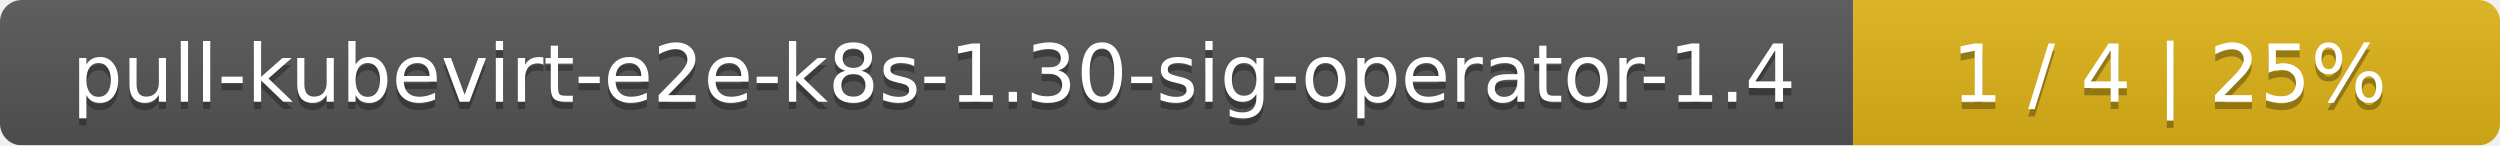
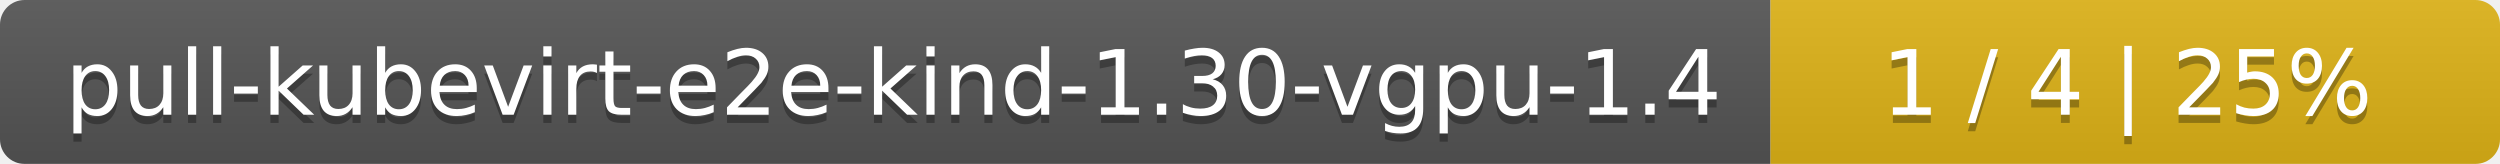
- <svg xmlns="http://www.w3.org/2000/svg" width="344" height="20">
+ <svg xmlns="http://www.w3.org/2000/svg" width="305" height="20">
  <linearGradient id="smooth" x2="0" y2="100%">
    <stop offset="0" stop-color="#bbb" stop-opacity=".1" />
    <stop offset="1" stop-opacity=".1" />
  </linearGradient>
  <mask id="round">
-     <rect width="344" height="20" rx="3" fill="#fff" />
+     <rect width="305" height="20" rx="3" fill="#fff" />
  </mask>
  <g mask="url(#round)">
-     <rect width="255" height="20" fill="#555" />
-     <rect x="255" width="89" height="20" fill="#dfb317" />
-     <rect width="344" height="20" fill="url(#smooth)" />
+     <rect width="216" height="20" fill="#555" />
+     <rect x="216" width="89" height="20" fill="#dfb317" />
+     <rect width="305" height="20" fill="url(#smooth)" />
  </g>
  <g fill="#fff" text-anchor="middle" font-family="DejaVu Sans,Verdana,Geneva,sans-serif" font-size="11">
-     <text x="128.5" y="15" fill="#010101" fill-opacity=".3">pull-kubevirt-e2e-k8s-1.30-sig-operator-1.4</text>
-     <text x="128.5" y="14">pull-kubevirt-e2e-k8s-1.30-sig-operator-1.4</text>
-     <text x="298.5" y="15" fill="#010101" fill-opacity=".3">1 / 4    |    25%</text>
-     <text x="298.5" y="14">1 / 4    |    25%</text>
+     <text x="109" y="15" fill="#010101" fill-opacity=".3">pull-kubevirt-e2e-kind-1.30-vgpu-1.4</text>
+     <text x="109" y="14">pull-kubevirt-e2e-kind-1.30-vgpu-1.4</text>
+     <text x="259.5" y="15" fill="#010101" fill-opacity=".3">1 / 4    |    25%</text>
+     <text x="259.5" y="14">1 / 4    |    25%</text>
  </g>
</svg>
